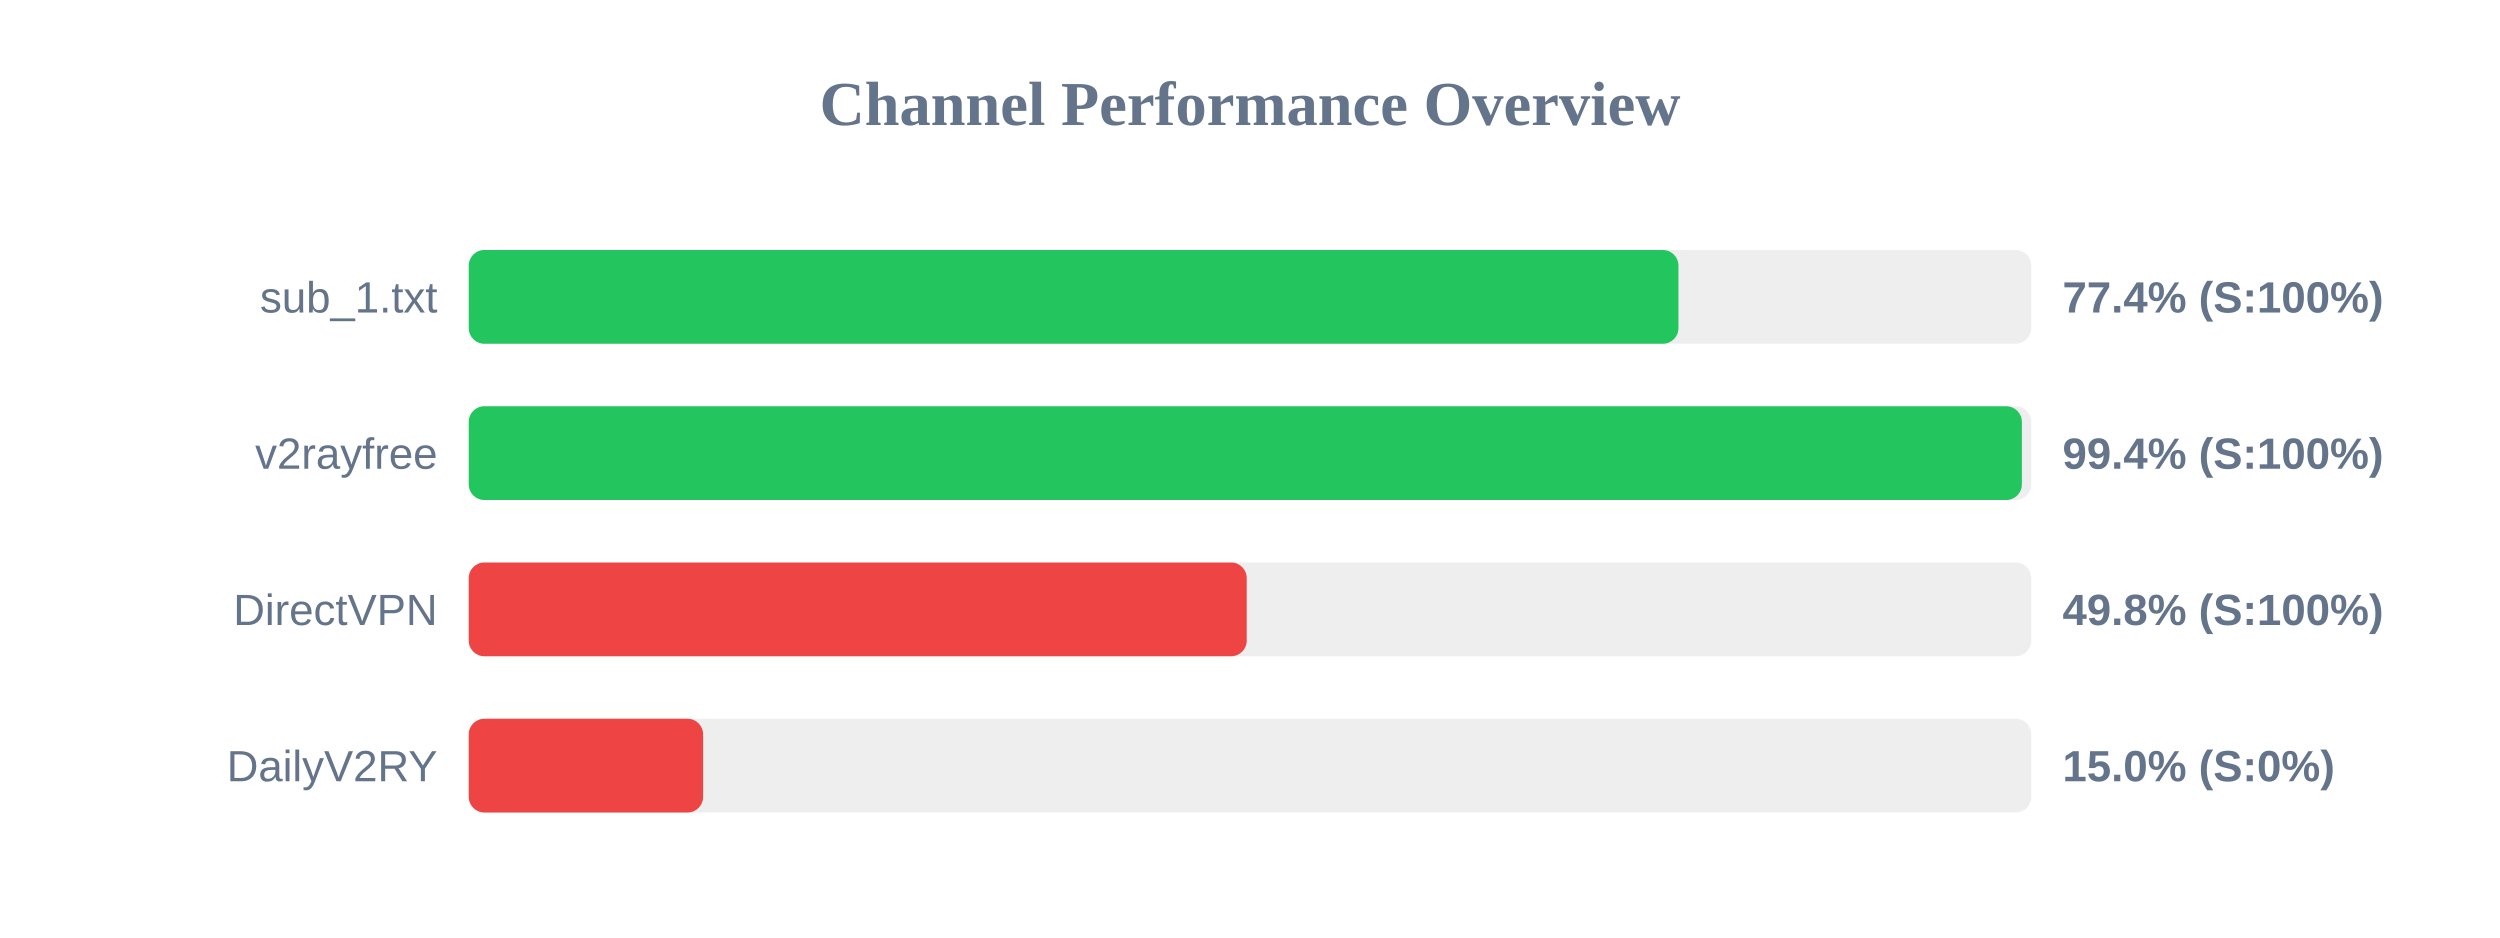
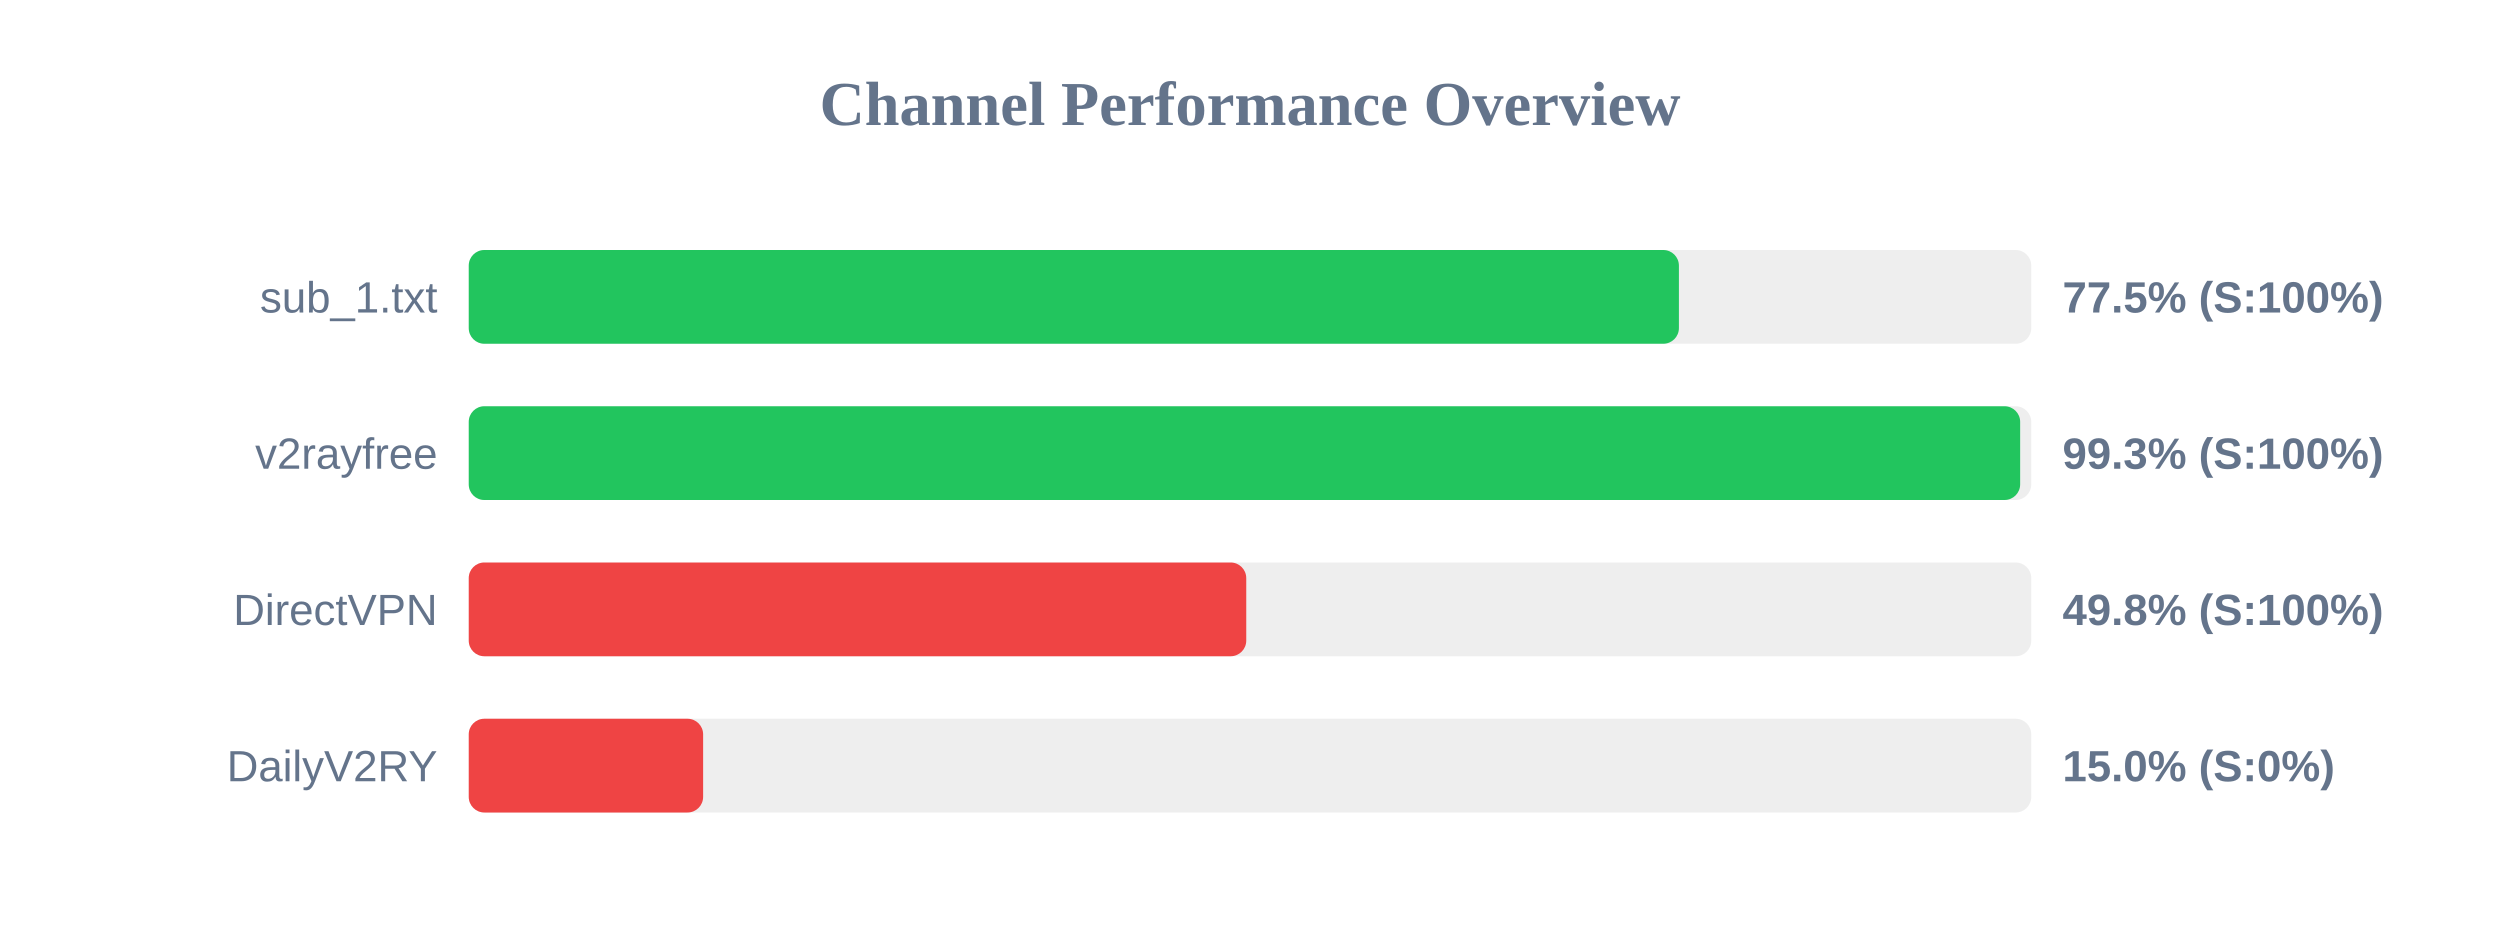
<svg xmlns="http://www.w3.org/2000/svg" width="800" height="300" version="1.1">
  <style>
        .row { font: 14px Arial; fill: #64748b; }
        .score { font: bold 14px Arial; fill: #64748b; }
    </style>
  <text x="400" y="40" text-anchor="middle" font-size="20px" font-weight="bold" fill="#64748b">Channel Performance Overview</text>
  <rect x="150" y="80" width="500" height="30" fill="#eee" rx="5" />
-   <rect x="150" y="80" width="387.1" height="30" fill="#22c55e" rx="5" />
+   <rect x="150" y="80" width="387.25" height="30" fill="#22c55e" rx="5" />
  <text x="140" y="100" text-anchor="end" class="row">sub_1.txt</text>
-   <text x="660" y="100" text-anchor="start" class="score">77.4% (S:100%)</text>
+   <text x="660" y="100" text-anchor="start" class="score">77.5% (S:100%)</text>
  <rect x="150" y="130" width="500" height="30" fill="#eee" rx="5" />
-   <rect x="150" y="130" width="497.0" height="30" fill="#22c55e" rx="5" />
+   <rect x="150" y="130" width="496.45" height="30" fill="#22c55e" rx="5" />
  <text x="140" y="150" text-anchor="end" class="row">v2rayfree</text>
-   <text x="660" y="150" text-anchor="start" class="score">99.4% (S:100%)</text>
+   <text x="660" y="150" text-anchor="start" class="score">99.3% (S:100%)</text>
  <rect x="150" y="180" width="500" height="30" fill="#eee" rx="5" />
-   <rect x="150" y="180" width="248.95" height="30" fill="#ef4444" rx="5" />
+   <rect x="150" y="180" width="248.8" height="30" fill="#ef4444" rx="5" />
  <text x="140" y="200" text-anchor="end" class="row">DirectVPN</text>
  <text x="660" y="200" text-anchor="start" class="score">49.8% (S:100%)</text>
  <rect x="150" y="230" width="500" height="30" fill="#eee" rx="5" />
  <rect x="150" y="230" width="75.0" height="30" fill="#ef4444" rx="5" />
  <text x="140" y="250" text-anchor="end" class="row">DailyV2RY</text>
  <text x="660" y="250" text-anchor="start" class="score">15.0% (S:0%)</text>
</svg>
